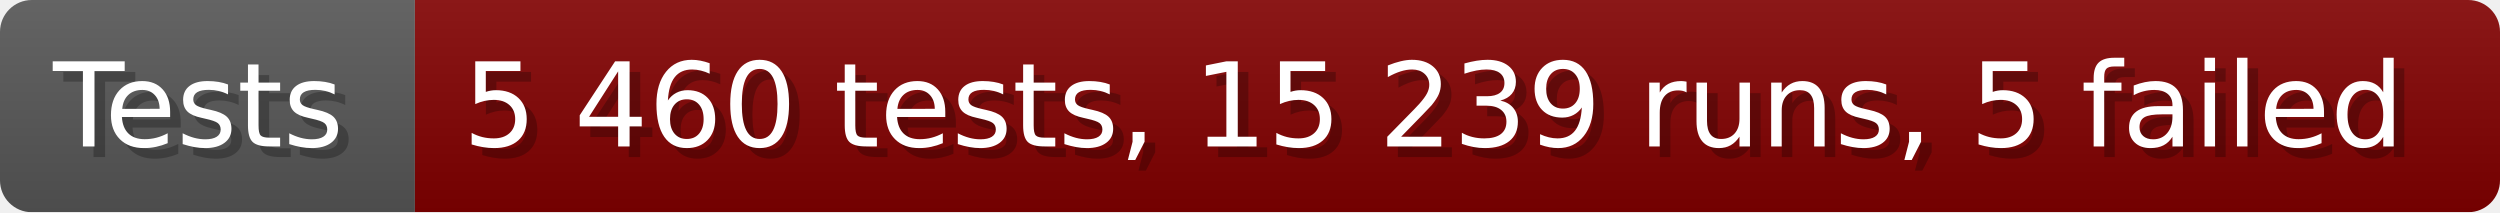
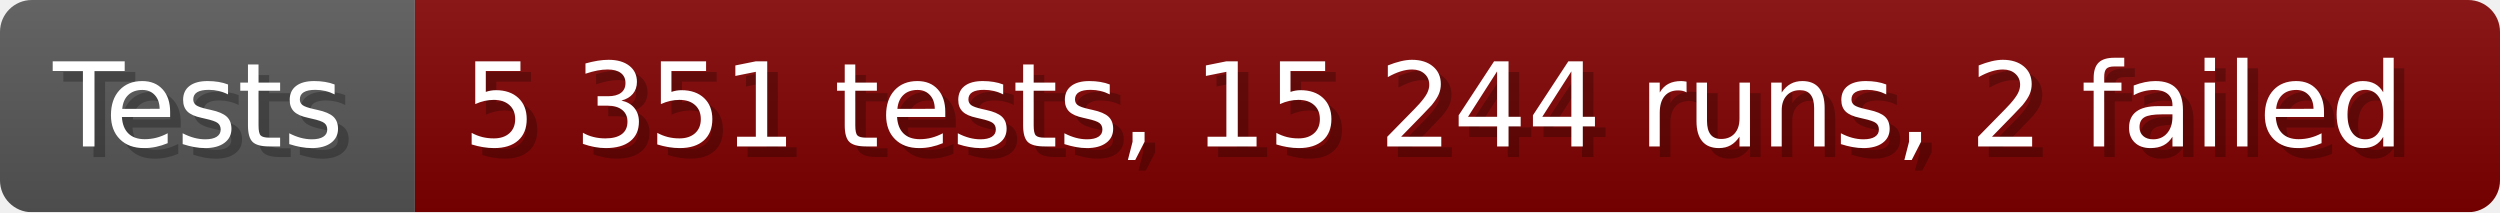
- <svg xmlns="http://www.w3.org/2000/svg" width="235.6" height="20" viewBox="0 0 2356 200" role="img" aria-label="Tests: 5 460 tests, 15 239 runs, 5 failed">
+ <svg xmlns="http://www.w3.org/2000/svg" width="235.6" height="20" viewBox="0 0 2356 200" role="img" aria-label="Tests: 5 351 tests, 15 244 runs, 2 failed">
  <linearGradient id="a" x2="0" y2="100%">
    <stop offset="0" stop-opacity=".1" stop-color="#EEE" />
    <stop offset="1" stop-opacity=".1" />
  </linearGradient>
  <mask id="m">
    <rect width="2356" height="200" rx="30" fill="#FFF" />
  </mask>
  <g mask="url(#m)">
    <rect width="391" height="200" fill="#555" />
    <rect width="1965" height="200" fill="#800000" x="391" />
    <rect width="2356" height="200" fill="url(#a)" />
  </g>
  <g aria-hidden="true" fill="#fff" text-anchor="start" font-family="Verdana,DejaVu Sans,sans-serif" font-size="110">
    <text x="60" y="148" textLength="291" fill="#000" opacity="0.25">Tests</text>
    <text x="50" y="138" textLength="291">Tests</text>
-     <text x="446" y="148" textLength="1865" fill="#000" opacity="0.25">5 460 tests, 15 239 runs, 5 failed</text>
-     <text x="436" y="138" textLength="1865">5 460 tests, 15 239 runs, 5 failed</text>
+     <text x="446" y="148" textLength="1865" fill="#000" opacity="0.25">5 351 tests, 15 244 runs, 2 failed</text>
+     <text x="436" y="138" textLength="1865">5 351 tests, 15 244 runs, 2 failed</text>
  </g>
</svg>
